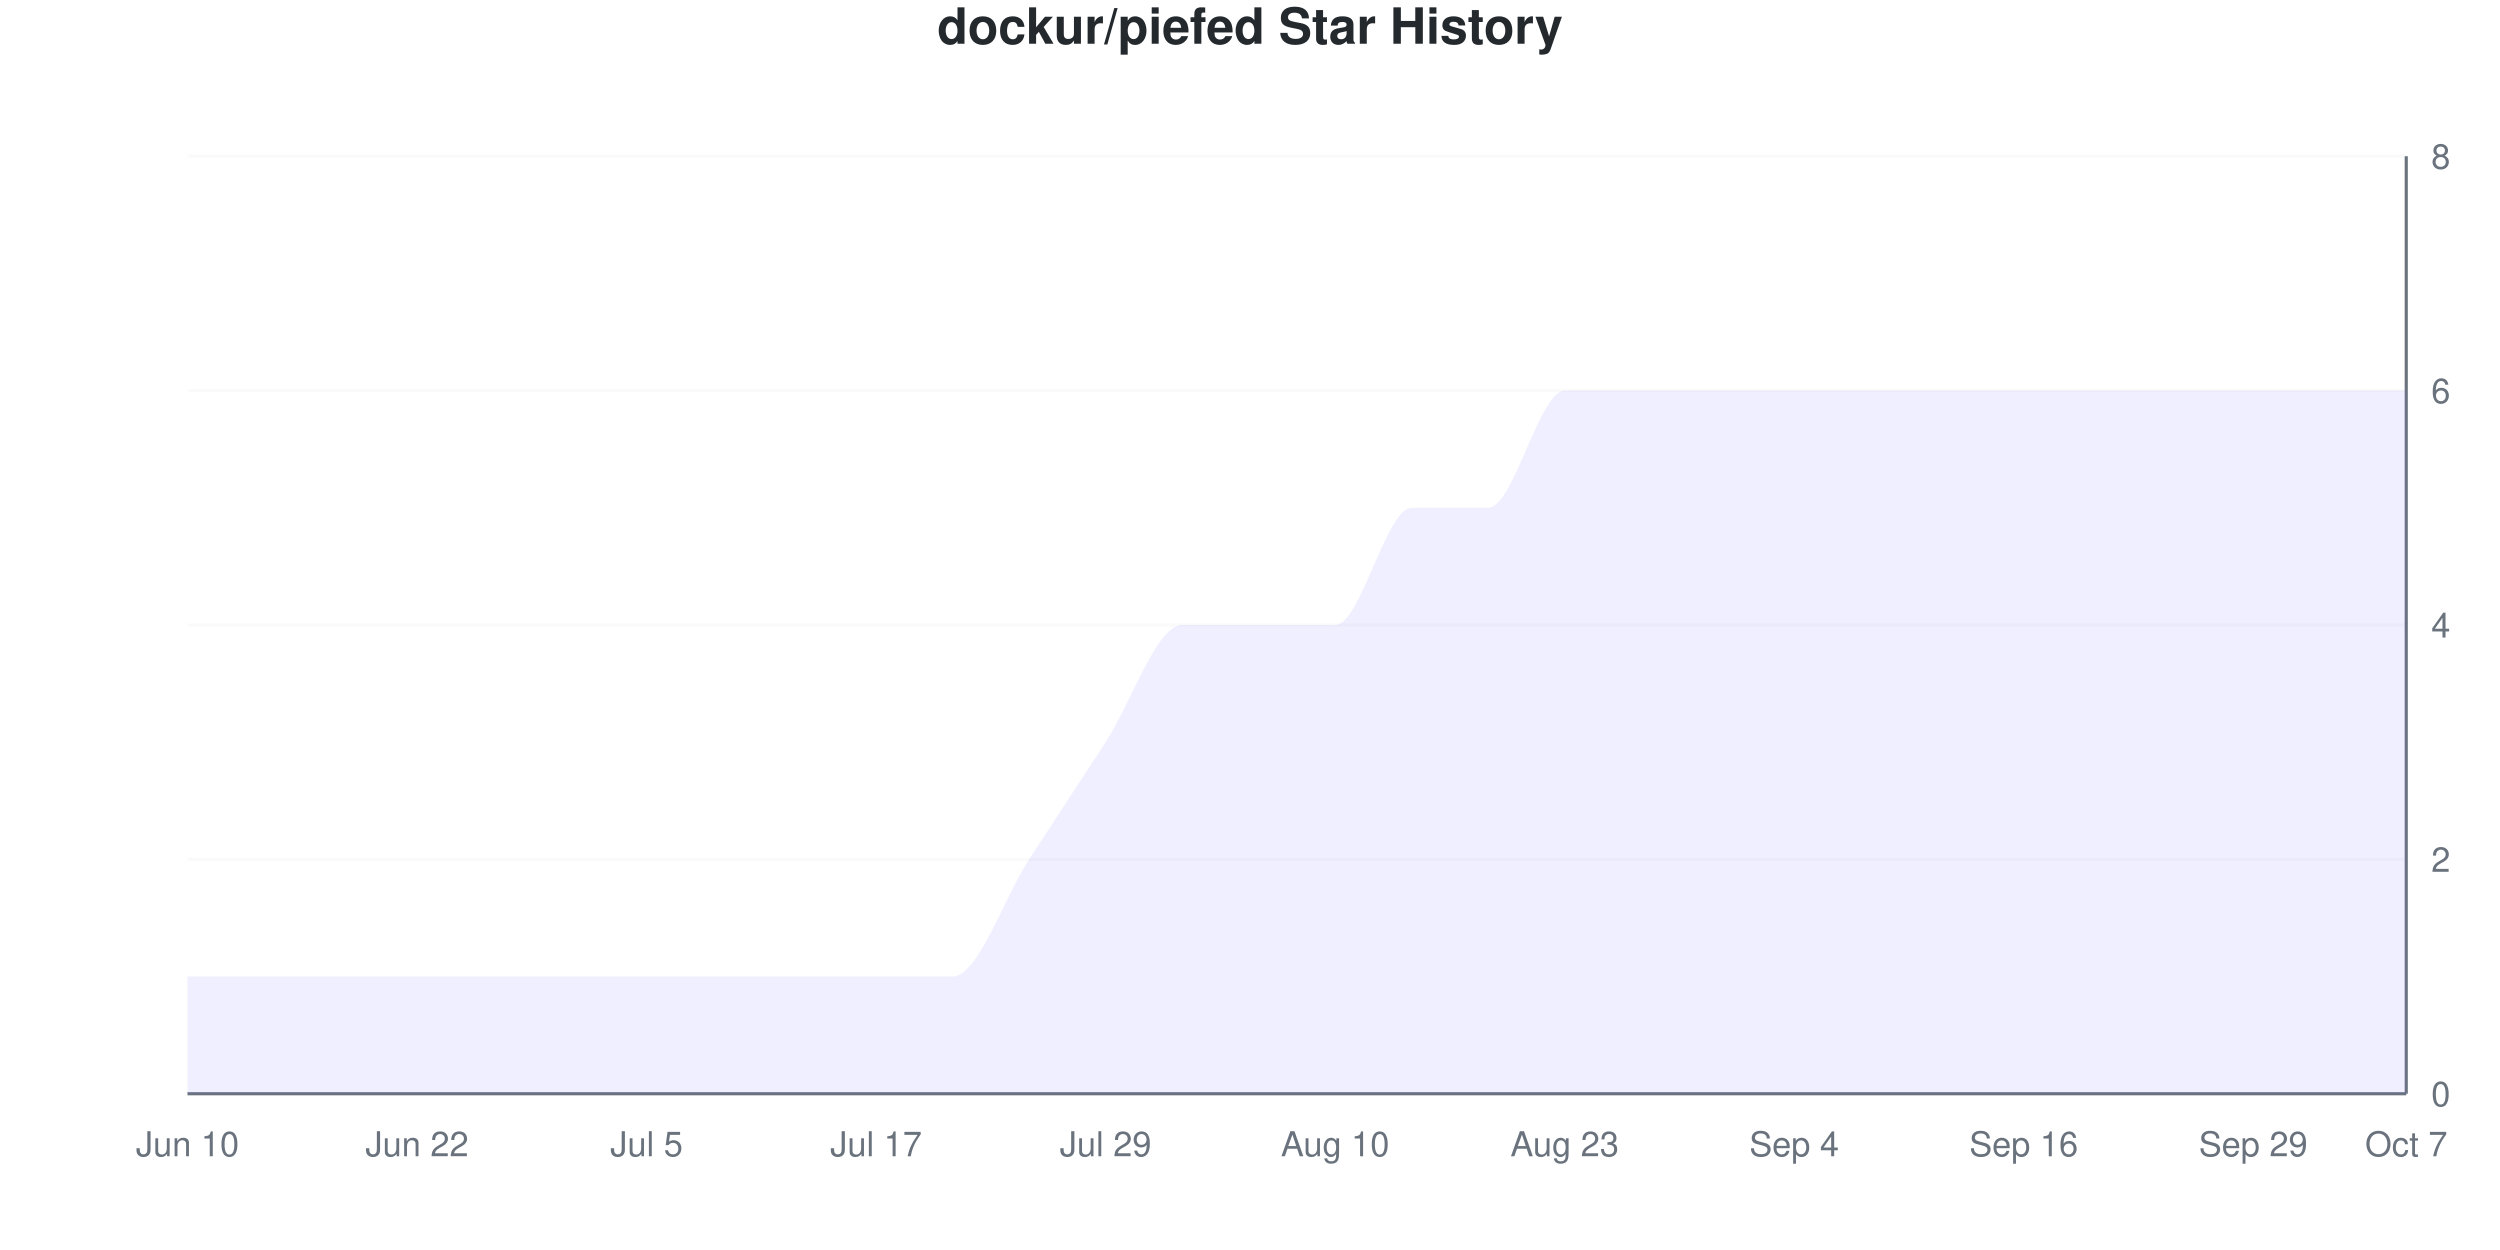
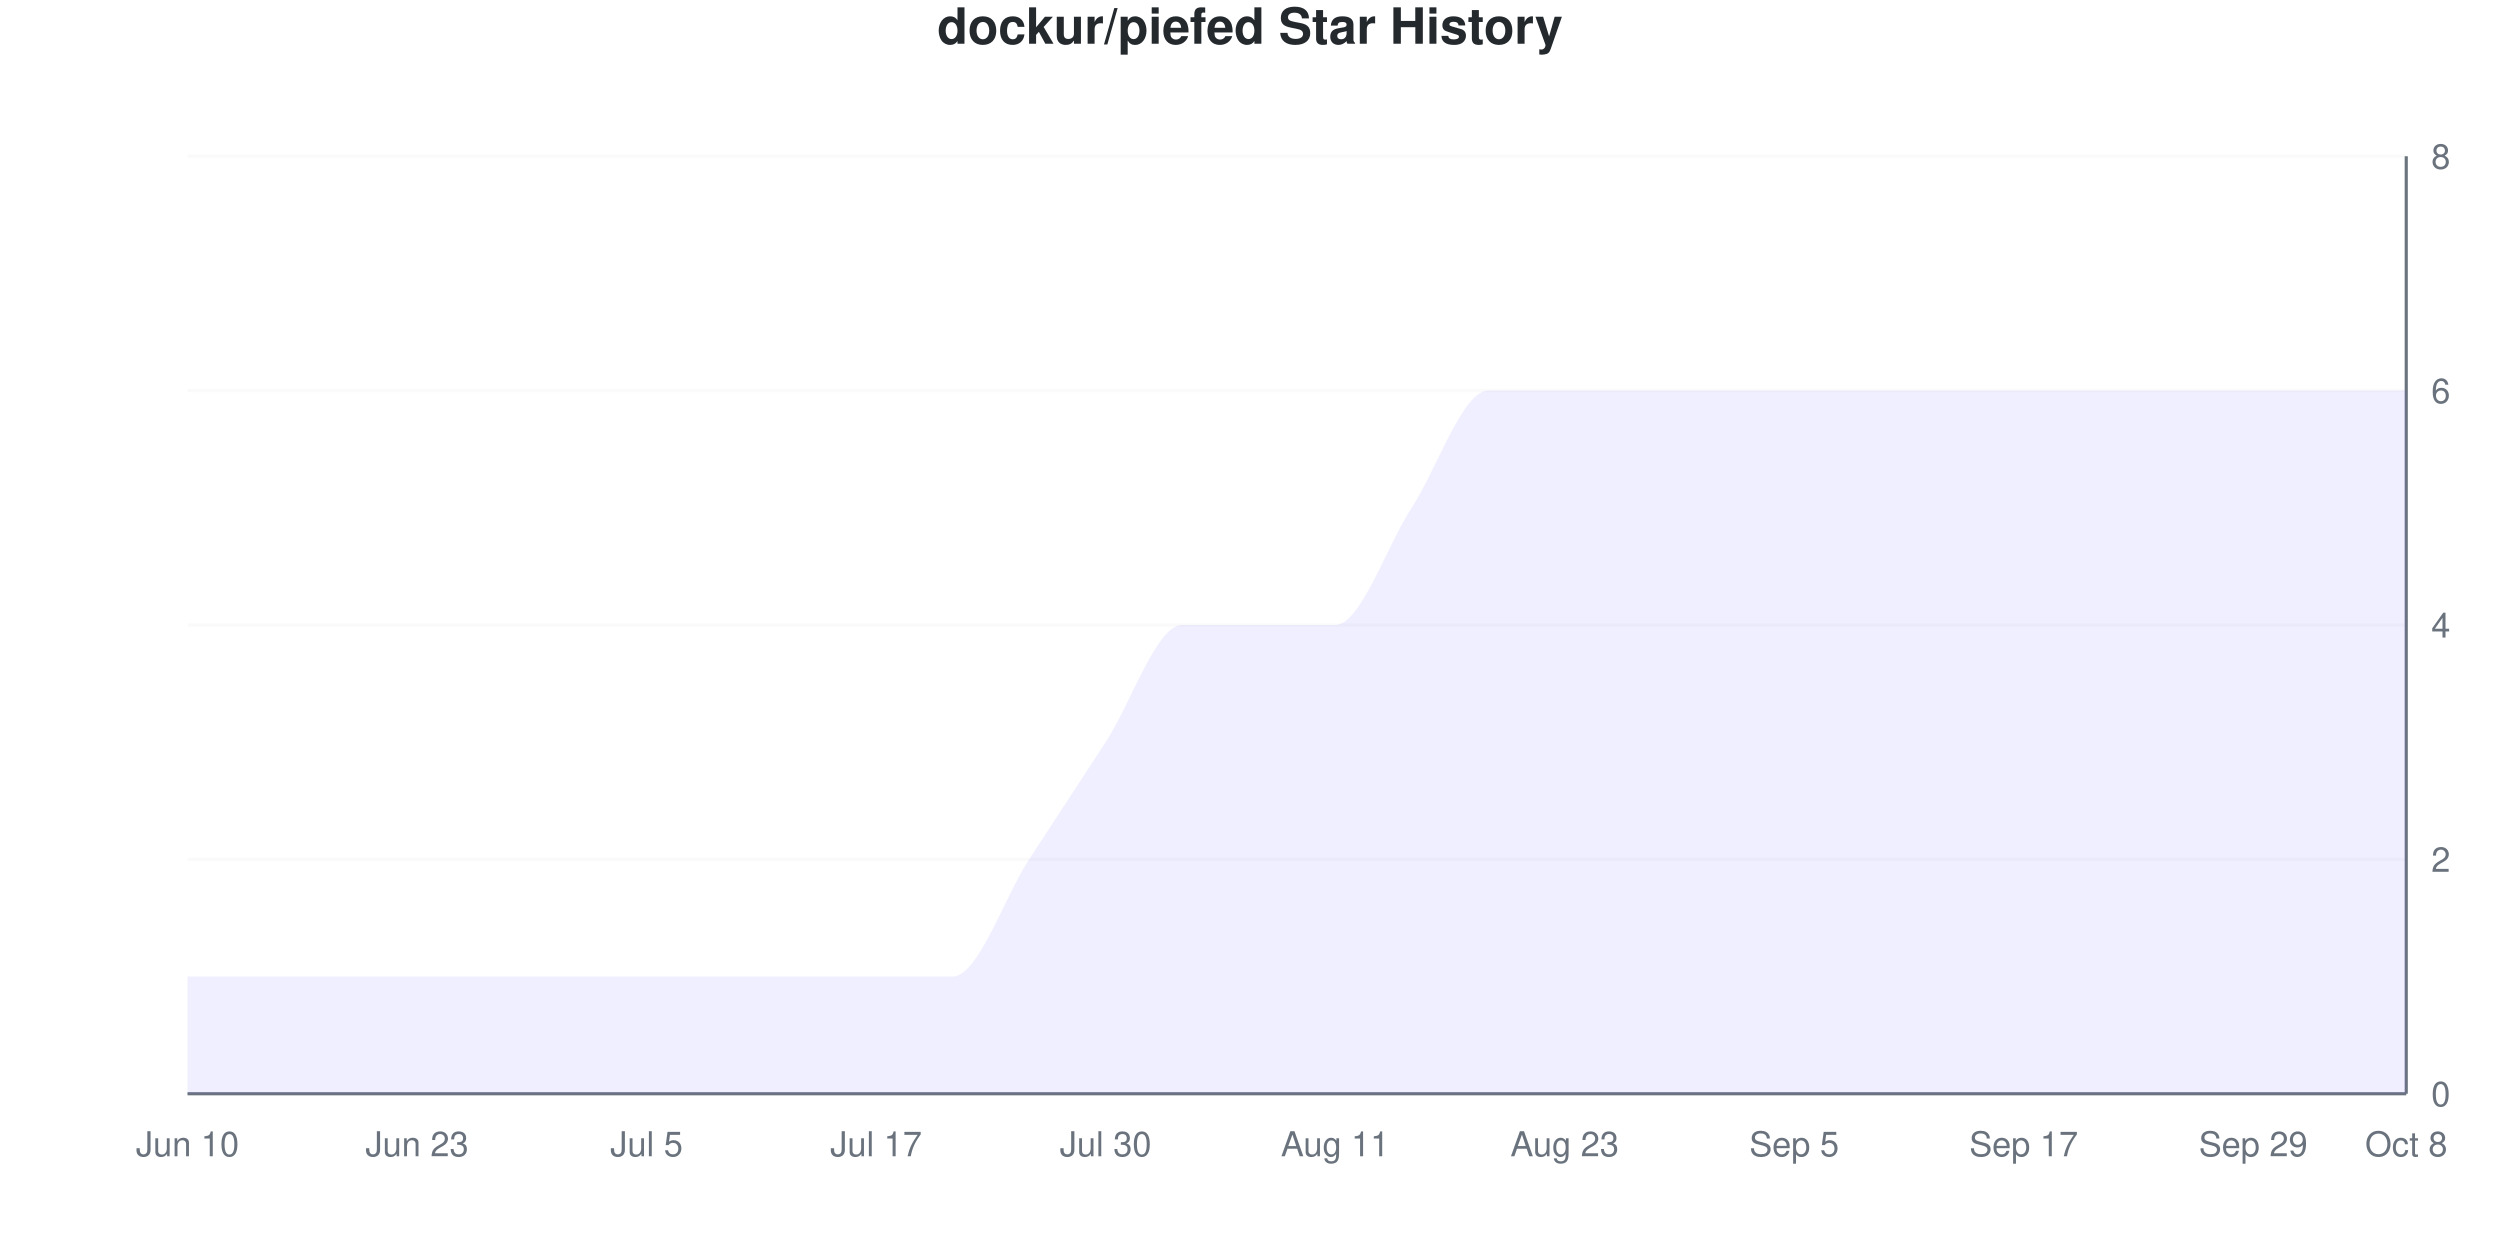
<svg xmlns="http://www.w3.org/2000/svg" viewBox="0 0 800 400" width="800" height="400">
  <style>
    @keyframes drawLine {
      to { stroke-dashoffset: 0; }
    }
    @keyframes fadeInPoint {
      from { opacity: 0; }
      to { opacity: 1; }
    }
    .data-line-0 {
      stroke-dasharray: 1274;
      stroke-dashoffset: 1274;
      animation: drawLine 2s ease-out forwards;
    }
    .data-point {
      opacity: 0;
      animation: fadeInPoint 0.5s ease-out forwards;
    }
    .chart-bg { fill: #fff; }
    .chart-text { fill: #24292e; }
    .chart-muted { fill: #6a737d; }
    .chart-grid { stroke: #eee; }
    .chart-axis { stroke: #6a737d; }
    @media (prefers-color-scheme: dark) {
      .chart-bg { fill: #0d1117; }
      .chart-text { fill: #e6edf3; }
      .chart-muted { fill: #8b949e; }
      .chart-grid { stroke: #21262d; }
      .chart-axis { stroke: #8b949e; }
    }
  </style>
  <rect width="800" height="400" class="chart-bg" />
  <text x="400" y="14" text-anchor="middle" class="chart-text" font-size="16" font-weight="bold" font-family="-apple-system, BlinkMacSystemFont, 'Segoe UI', Helvetica, Arial, sans-serif">dockur/piefed Star History</text>
  <g class="grid">
    <line x1="60" y1="350" x2="770" y2="350" class="chart-grid" stroke-opacity="0.3" />
    <text x="778" y="354" text-anchor="start" class="chart-muted" font-size="11" font-family="-apple-system, BlinkMacSystemFont, 'Segoe UI', Helvetica, Arial, sans-serif">0</text>
    <line x1="60" y1="275" x2="770" y2="275" class="chart-grid" stroke-opacity="0.3" />
    <text x="778" y="279" text-anchor="start" class="chart-muted" font-size="11" font-family="-apple-system, BlinkMacSystemFont, 'Segoe UI', Helvetica, Arial, sans-serif">2</text>
    <line x1="60" y1="200" x2="770" y2="200" class="chart-grid" stroke-opacity="0.3" />
    <text x="778" y="204" text-anchor="start" class="chart-muted" font-size="11" font-family="-apple-system, BlinkMacSystemFont, 'Segoe UI', Helvetica, Arial, sans-serif">4</text>
    <line x1="60" y1="125" x2="770" y2="125" class="chart-grid" stroke-opacity="0.3" />
    <text x="778" y="129" text-anchor="start" class="chart-muted" font-size="11" font-family="-apple-system, BlinkMacSystemFont, 'Segoe UI', Helvetica, Arial, sans-serif">6</text>
    <line x1="60" y1="50" x2="770" y2="50" class="chart-grid" stroke-opacity="0.3" />
    <text x="778" y="54" text-anchor="start" class="chart-muted" font-size="11" font-family="-apple-system, BlinkMacSystemFont, 'Segoe UI', Helvetica, Arial, sans-serif">8</text>
  </g>
  <g class="milestones">
    
  </g>
  <g class="x-axis">
    <text x="60" y="370" text-anchor="middle" class="chart-muted" font-size="11" font-family="-apple-system, BlinkMacSystemFont, 'Segoe UI', Helvetica, Arial, sans-serif">Jun 10</text>
-     <text x="133.448" y="370" text-anchor="middle" class="chart-muted" font-size="11" font-family="-apple-system, BlinkMacSystemFont, 'Segoe UI', Helvetica, Arial, sans-serif">Jun 22</text>
+     <text x="133.448" y="370" text-anchor="middle" class="chart-muted" font-size="11" font-family="-apple-system, BlinkMacSystemFont, 'Segoe UI', Helvetica, Arial, sans-serif">Jun 23</text>
    <text x="206.897" y="370" text-anchor="middle" class="chart-muted" font-size="11" font-family="-apple-system, BlinkMacSystemFont, 'Segoe UI', Helvetica, Arial, sans-serif">Jul 5</text>
    <text x="280.345" y="370" text-anchor="middle" class="chart-muted" font-size="11" font-family="-apple-system, BlinkMacSystemFont, 'Segoe UI', Helvetica, Arial, sans-serif">Jul 17</text>
-     <text x="353.793" y="370" text-anchor="middle" class="chart-muted" font-size="11" font-family="-apple-system, BlinkMacSystemFont, 'Segoe UI', Helvetica, Arial, sans-serif">Jul 29</text>
-     <text x="427.241" y="370" text-anchor="middle" class="chart-muted" font-size="11" font-family="-apple-system, BlinkMacSystemFont, 'Segoe UI', Helvetica, Arial, sans-serif">Aug 10</text>
+     <text x="353.793" y="370" text-anchor="middle" class="chart-muted" font-size="11" font-family="-apple-system, BlinkMacSystemFont, 'Segoe UI', Helvetica, Arial, sans-serif">Jul 30</text>
+     <text x="427.241" y="370" text-anchor="middle" class="chart-muted" font-size="11" font-family="-apple-system, BlinkMacSystemFont, 'Segoe UI', Helvetica, Arial, sans-serif">Aug 11</text>
    <text x="500.69" y="370" text-anchor="middle" class="chart-muted" font-size="11" font-family="-apple-system, BlinkMacSystemFont, 'Segoe UI', Helvetica, Arial, sans-serif">Aug 23</text>
-     <text x="574.138" y="370" text-anchor="middle" class="chart-muted" font-size="11" font-family="-apple-system, BlinkMacSystemFont, 'Segoe UI', Helvetica, Arial, sans-serif">Sep 4</text>
-     <text x="647.586" y="370" text-anchor="middle" class="chart-muted" font-size="11" font-family="-apple-system, BlinkMacSystemFont, 'Segoe UI', Helvetica, Arial, sans-serif">Sep 16</text>
+     <text x="574.138" y="370" text-anchor="middle" class="chart-muted" font-size="11" font-family="-apple-system, BlinkMacSystemFont, 'Segoe UI', Helvetica, Arial, sans-serif">Sep 5</text>
+     <text x="647.586" y="370" text-anchor="middle" class="chart-muted" font-size="11" font-family="-apple-system, BlinkMacSystemFont, 'Segoe UI', Helvetica, Arial, sans-serif">Sep 17</text>
    <text x="721.034" y="370" text-anchor="middle" class="chart-muted" font-size="11" font-family="-apple-system, BlinkMacSystemFont, 'Segoe UI', Helvetica, Arial, sans-serif">Sep 29</text>
-     <text x="770" y="370" text-anchor="middle" class="chart-muted" font-size="11" font-family="-apple-system, BlinkMacSystemFont, 'Segoe UI', Helvetica, Arial, sans-serif">Oct 7</text>
+     <text x="770" y="370" text-anchor="middle" class="chart-muted" font-size="11" font-family="-apple-system, BlinkMacSystemFont, 'Segoe UI', Helvetica, Arial, sans-serif">Oct 8</text>
  </g>
  <line x1="770" y1="50" x2="770" y2="350" class="chart-axis" stroke-width="1" />
  <line x1="60" y1="350" x2="770" y2="350" class="chart-axis" stroke-width="1" />
-   <path d="M60,350 L60,312.5 C68.161,312.5 76.322,312.5 84.483,312.5 C92.644,312.5 100.805,312.5 108.966,312.5 C117.126,312.5 125.287,312.5 133.448,312.5 C141.609,312.5 149.77,312.5 157.931,312.5 C166.092,312.5 174.253,312.5 182.414,312.5 C190.575,312.5 198.736,312.5 206.897,312.5 C215.057,312.5 223.218,312.5 231.379,312.5 C239.54,312.5 247.701,312.5 255.862,312.5 C264.023,312.5 272.184,312.5 280.345,312.5 C288.506,312.5 296.667,312.5 304.828,312.5 C312.989,312.5 321.149,287.5 329.31,275 C337.471,262.5 345.632,250 353.793,237.5 C361.954,225 370.115,200 378.276,200 C386.437,200 394.598,200 402.759,200 C410.92,200 419.08,200 427.241,200 C435.402,200 443.563,162.5 451.724,162.5 C459.885,162.5 468.046,162.5 476.207,162.5 C484.368,162.5 492.529,125 500.69,125 C508.851,125 517.011,125 525.172,125 C533.333,125 541.494,125 549.655,125 C557.816,125 565.977,125 574.138,125 C582.299,125 590.46,125 598.621,125 C606.782,125 614.943,125 623.103,125 C631.264,125 639.425,125 647.586,125 C655.747,125 663.908,125 672.069,125 C680.23,125 688.391,125 696.552,125 C704.713,125 712.874,125 721.034,125 C729.195,125 737.356,125 745.517,125 C753.678,125 761.839,125 770,125 L770,350 L60,350 Z" fill="#6b63ff" fill-opacity="0.1" />
-   <path d="M60,350 L60,312.5 C68.161,312.5 76.322,312.5 84.483,312.5 C92.644,312.5 100.805,312.5 108.966,312.5 C117.126,312.5 125.287,312.5 133.448,312.5 C141.609,312.5 149.77,312.5 157.931,312.5 C166.092,312.5 174.253,312.5 182.414,312.5 C190.575,312.5 198.736,312.5 206.897,312.5 C215.057,312.5 223.218,312.5 231.379,312.5 C239.54,312.5 247.701,312.5 255.862,312.5 C264.023,312.5 272.184,312.5 280.345,312.5 C288.506,312.5 296.667,312.5 304.828,312.5 C312.989,312.5 321.149,287.5 329.31,275 C337.471,262.5 345.632,250 353.793,237.5 C361.954,225 370.115,200 378.276,200 C386.437,200 394.598,200 402.759,200 C410.92,200 419.08,200 427.241,200 C435.402,200 443.563,162.5 451.724,162.5 C459.885,162.5 468.046,162.5 476.207,162.5 C484.368,162.5 492.529,125 500.69,125 C508.851,125 517.011,125 525.172,125 C533.333,125 541.494,125 549.655,125 C557.816,125 565.977,125 574.138,125 C582.299,125 590.46,125 598.621,125 C606.782,125 614.943,125 623.103,125 C631.264,125 639.425,125 647.586,125 C655.747,125 663.908,125 672.069,125 C680.23,125 688.391,125 696.552,125 C704.713,125 712.874,125 721.034,125 C729.195,125 737.356,125 745.517,125 C753.678,125 761.839,125 770,125" fill="none" stroke="#6b63ff" stroke-width="2.5" class="data-line-0" />
+   <path d="M60,350 L60,312.5 C68.161,312.5 76.322,312.5 84.483,312.5 C92.644,312.5 100.805,312.5 108.966,312.5 C117.126,312.5 125.287,312.5 133.448,312.5 C141.609,312.5 149.77,312.5 157.931,312.5 C166.092,312.5 174.253,312.5 182.414,312.5 C190.575,312.5 198.736,312.5 206.897,312.5 C215.057,312.5 223.218,312.5 231.379,312.5 C239.54,312.5 247.701,312.5 255.862,312.5 C264.023,312.5 272.184,312.5 280.345,312.5 C288.506,312.5 296.667,312.5 304.828,312.5 C312.989,312.5 321.149,287.5 329.31,275 C337.471,262.5 345.632,250 353.793,237.5 C361.954,225 370.115,200 378.276,200 C386.437,200 394.598,200 402.759,200 C410.92,200 419.08,200 427.241,200 C435.402,200 443.563,175 451.724,162.5 C459.885,150 468.046,125 476.207,125 C484.368,125 492.529,125 500.69,125 C508.851,125 517.011,125 525.172,125 C533.333,125 541.494,125 549.655,125 C557.816,125 565.977,125 574.138,125 C582.299,125 590.46,125 598.621,125 C606.782,125 614.943,125 623.103,125 C631.264,125 639.425,125 647.586,125 C655.747,125 663.908,125 672.069,125 C680.23,125 688.391,125 696.552,125 C704.713,125 712.874,125 721.034,125 C729.195,125 737.356,125 745.517,125 C753.678,125 761.839,125 770,125 L770,350 L60,350 Z" fill="#6b63ff" fill-opacity="0.1" />
+   <path d="M60,350 L60,312.5 C68.161,312.5 76.322,312.5 84.483,312.5 C92.644,312.5 100.805,312.5 108.966,312.5 C117.126,312.5 125.287,312.5 133.448,312.5 C141.609,312.5 149.77,312.5 157.931,312.5 C166.092,312.5 174.253,312.5 182.414,312.5 C190.575,312.5 198.736,312.5 206.897,312.5 C215.057,312.5 223.218,312.5 231.379,312.5 C239.54,312.5 247.701,312.5 255.862,312.5 C264.023,312.5 272.184,312.5 280.345,312.5 C288.506,312.5 296.667,312.5 304.828,312.5 C312.989,312.5 321.149,287.5 329.31,275 C337.471,262.5 345.632,250 353.793,237.5 C361.954,225 370.115,200 378.276,200 C386.437,200 394.598,200 402.759,200 C410.92,200 419.08,200 427.241,200 C435.402,200 443.563,175 451.724,162.5 C459.885,150 468.046,125 476.207,125 C484.368,125 492.529,125 500.69,125 C508.851,125 517.011,125 525.172,125 C533.333,125 541.494,125 549.655,125 C557.816,125 565.977,125 574.138,125 C582.299,125 590.46,125 598.621,125 C606.782,125 614.943,125 623.103,125 C631.264,125 639.425,125 647.586,125 C655.747,125 663.908,125 672.069,125 C680.23,125 688.391,125 696.552,125 C704.713,125 712.874,125 721.034,125 C729.195,125 737.356,125 745.517,125 C753.678,125 761.839,125 770,125" fill="none" stroke="#6b63ff" stroke-width="2.5" class="data-line-0" />
  <g class="points">
    <circle cx="60" cy="312.5" r="4" fill="#6b63ff" class="data-point" style="animation-delay: 1.50s" />
    <circle cx="84.483" cy="312.5" r="4" fill="#6b63ff" class="data-point" style="animation-delay: 1.55s" />
    <circle cx="108.966" cy="312.5" r="4" fill="#6b63ff" class="data-point" style="animation-delay: 1.60s" />
    <circle cx="133.448" cy="312.5" r="4" fill="#6b63ff" class="data-point" style="animation-delay: 1.65s" />
    <circle cx="157.931" cy="312.5" r="4" fill="#6b63ff" class="data-point" style="animation-delay: 1.70s" />
    <circle cx="182.414" cy="312.5" r="4" fill="#6b63ff" class="data-point" style="animation-delay: 1.75s" />
    <circle cx="206.897" cy="312.5" r="4" fill="#6b63ff" class="data-point" style="animation-delay: 1.80s" />
    <circle cx="231.379" cy="312.5" r="4" fill="#6b63ff" class="data-point" style="animation-delay: 1.85s" />
    <circle cx="255.862" cy="312.5" r="4" fill="#6b63ff" class="data-point" style="animation-delay: 1.90s" />
    <circle cx="280.345" cy="312.5" r="4" fill="#6b63ff" class="data-point" style="animation-delay: 1.95s" />
    <circle cx="304.828" cy="312.5" r="4" fill="#6b63ff" class="data-point" style="animation-delay: 2.00s" />
    <circle cx="329.31" cy="275" r="4" fill="#6b63ff" class="data-point" style="animation-delay: 2.05s" />
    <circle cx="353.793" cy="237.5" r="4" fill="#6b63ff" class="data-point" style="animation-delay: 2.10s" />
    <circle cx="378.276" cy="200" r="4" fill="#6b63ff" class="data-point" style="animation-delay: 2.15s" />
    <circle cx="402.759" cy="200" r="4" fill="#6b63ff" class="data-point" style="animation-delay: 2.20s" />
    <circle cx="427.241" cy="200" r="4" fill="#6b63ff" class="data-point" style="animation-delay: 2.25s" />
    <circle cx="451.724" cy="162.5" r="4" fill="#6b63ff" class="data-point" style="animation-delay: 2.30s" />
-     <circle cx="476.207" cy="162.5" r="4" fill="#6b63ff" class="data-point" style="animation-delay: 2.35s" />
+     <circle cx="476.207" cy="125" r="4" fill="#6b63ff" class="data-point" style="animation-delay: 2.35s" />
    <circle cx="500.69" cy="125" r="4" fill="#6b63ff" class="data-point" style="animation-delay: 2.40s" />
    <circle cx="525.172" cy="125" r="4" fill="#6b63ff" class="data-point" style="animation-delay: 2.45s" />
    <circle cx="549.655" cy="125" r="4" fill="#6b63ff" class="data-point" style="animation-delay: 2.50s" />
    <circle cx="574.138" cy="125" r="4" fill="#6b63ff" class="data-point" style="animation-delay: 2.55s" />
    <circle cx="598.621" cy="125" r="4" fill="#6b63ff" class="data-point" style="animation-delay: 2.60s" />
    <circle cx="623.103" cy="125" r="4" fill="#6b63ff" class="data-point" style="animation-delay: 2.65s" />
    <circle cx="647.586" cy="125" r="4" fill="#6b63ff" class="data-point" style="animation-delay: 2.70s" />
    <circle cx="672.069" cy="125" r="4" fill="#6b63ff" class="data-point" style="animation-delay: 2.75s" />
    <circle cx="696.552" cy="125" r="4" fill="#6b63ff" class="data-point" style="animation-delay: 2.80s" />
    <circle cx="721.034" cy="125" r="4" fill="#6b63ff" class="data-point" style="animation-delay: 2.85s" />
    <circle cx="745.517" cy="125" r="4" fill="#6b63ff" class="data-point" style="animation-delay: 2.90s" />
    <circle cx="770" cy="125" r="4" fill="#6b63ff" class="data-point" style="animation-delay: 2.95s" />
  </g>
</svg>
